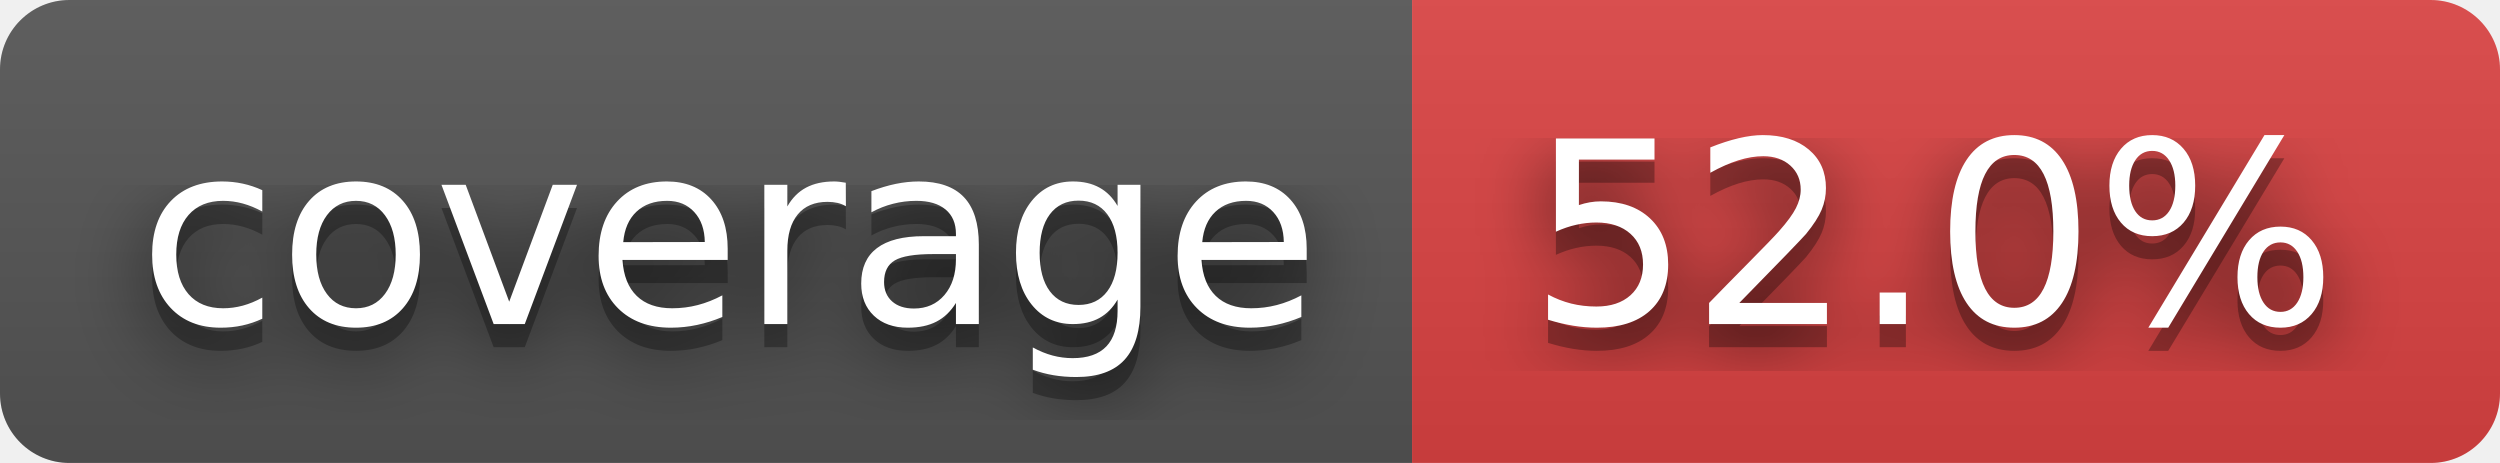
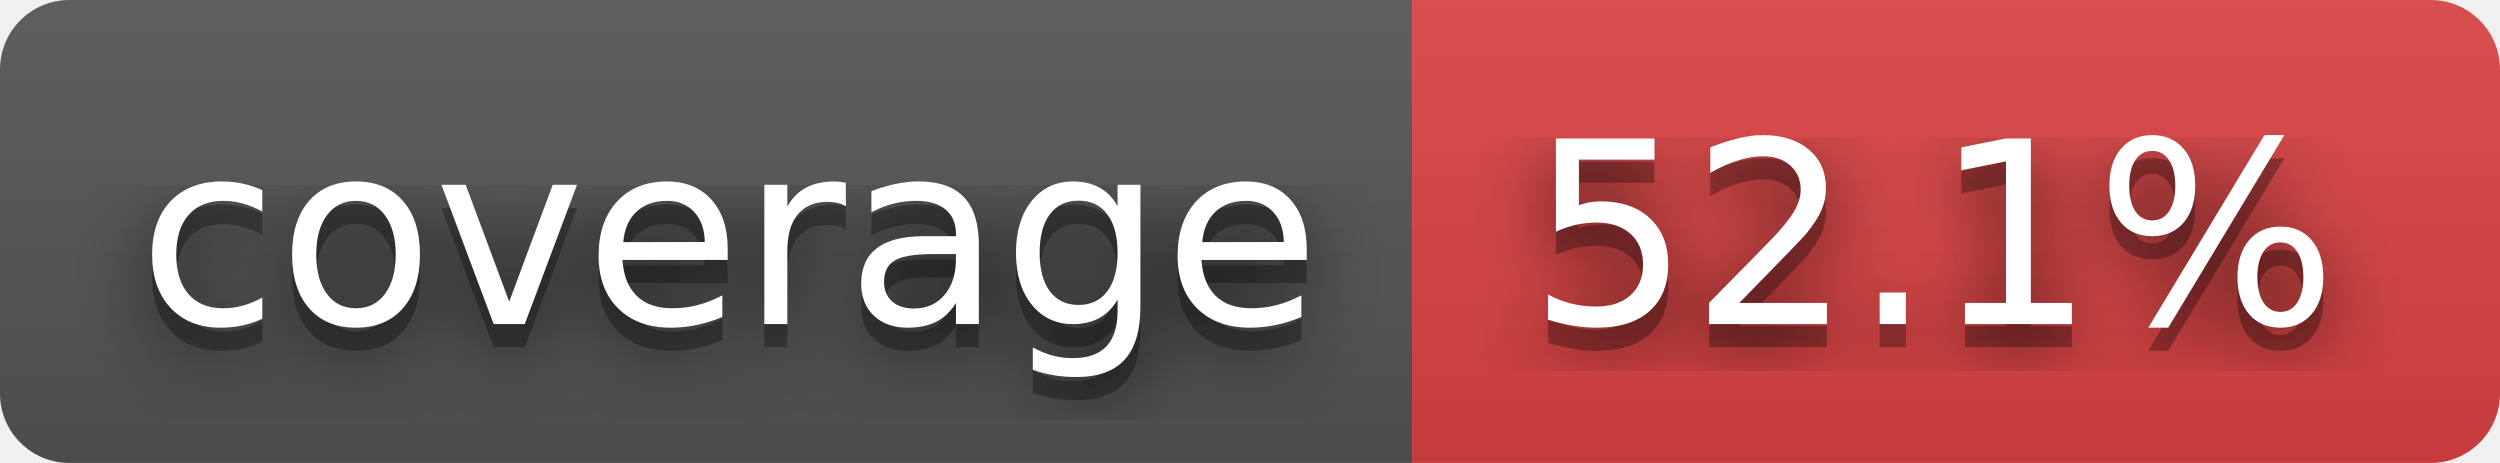
- <svg xmlns="http://www.w3.org/2000/svg" width="108" height="20" role="img" aria-label="coverage: 52.0%">
+ <svg xmlns="http://www.w3.org/2000/svg" width="108" height="20" role="img" aria-label="coverage: 52.1%">
  <filter id="blur">
    <feGaussianBlur stdDeviation="16" />
  </filter>
  <linearGradient id="s" x2="0" y2="100%">
    <stop offset="0" stop-color="#bbb" stop-opacity=".1" />
    <stop offset="1" stop-opacity=".1" />
  </linearGradient>
  <clipPath id="r">
    <rect width="108" height="20" rx="3" />
  </clipPath>
  <g clip-path="url(#r)">
    <rect width="61" height="20" fill="#555" />
    <rect x="61" width="47" height="20" fill="#dd4343" />
    <rect width="108" height="20" fill="url(#s)" />
  </g>
  <g fill="#fff" text-anchor="middle" font-family="Verdana,Geneva,DejaVu Sans,sans-serif" text-rendering="geometricPrecision" font-size="110">
    <g transform="scale(.1)">
      <g aria-hidden="true" fill="#010101">
        <text x="315" y="150" fill-opacity=".8" filter="url(#blur)" textLength="510">coverage</text>
        <text x="315" y="150" fill-opacity=".3" textLength="510">coverage</text>
      </g>
      <text x="315" y="140" textLength="510">coverage</text>
    </g>
    <g transform="scale(.1)">
      <g aria-hidden="true" fill="#010101">
-         <text x="835" y="150" fill-opacity=".8" filter="url(#blur)" textLength="370">52.0%</text>
-         <text x="835" y="150" fill-opacity=".3" textLength="370">52.0%</text>
+         <text x="835" y="150" fill-opacity=".8" filter="url(#blur)" textLength="370">52.1%</text>
+         <text x="835" y="150" fill-opacity=".3" textLength="370">52.1%</text>
      </g>
-       <text x="835" y="140" textLength="370">52.0%</text>
+       <text x="835" y="140" textLength="370">52.1%</text>
    </g>
  </g>
</svg>
